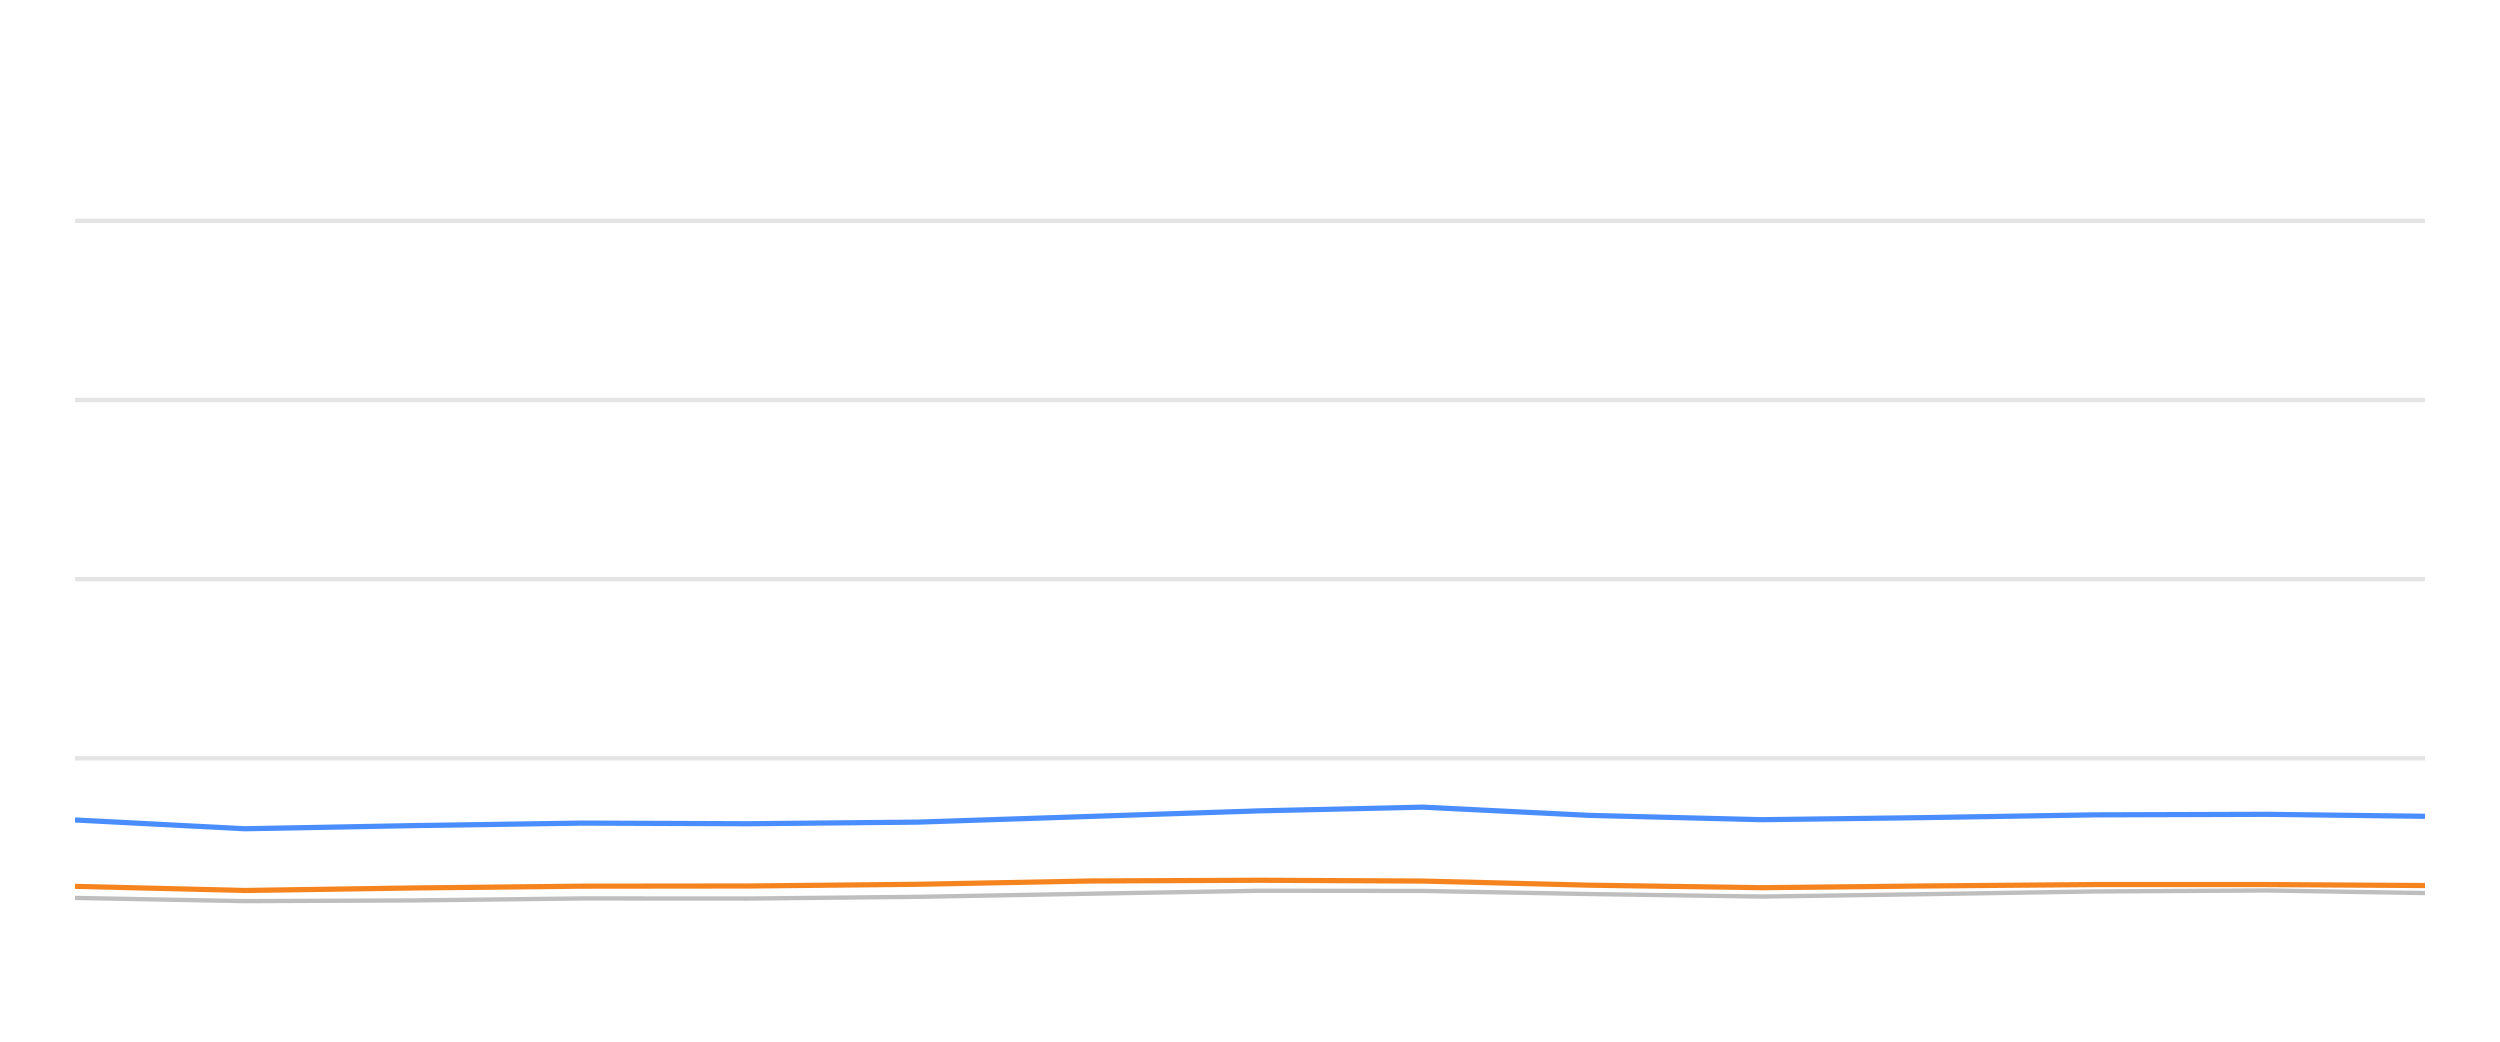
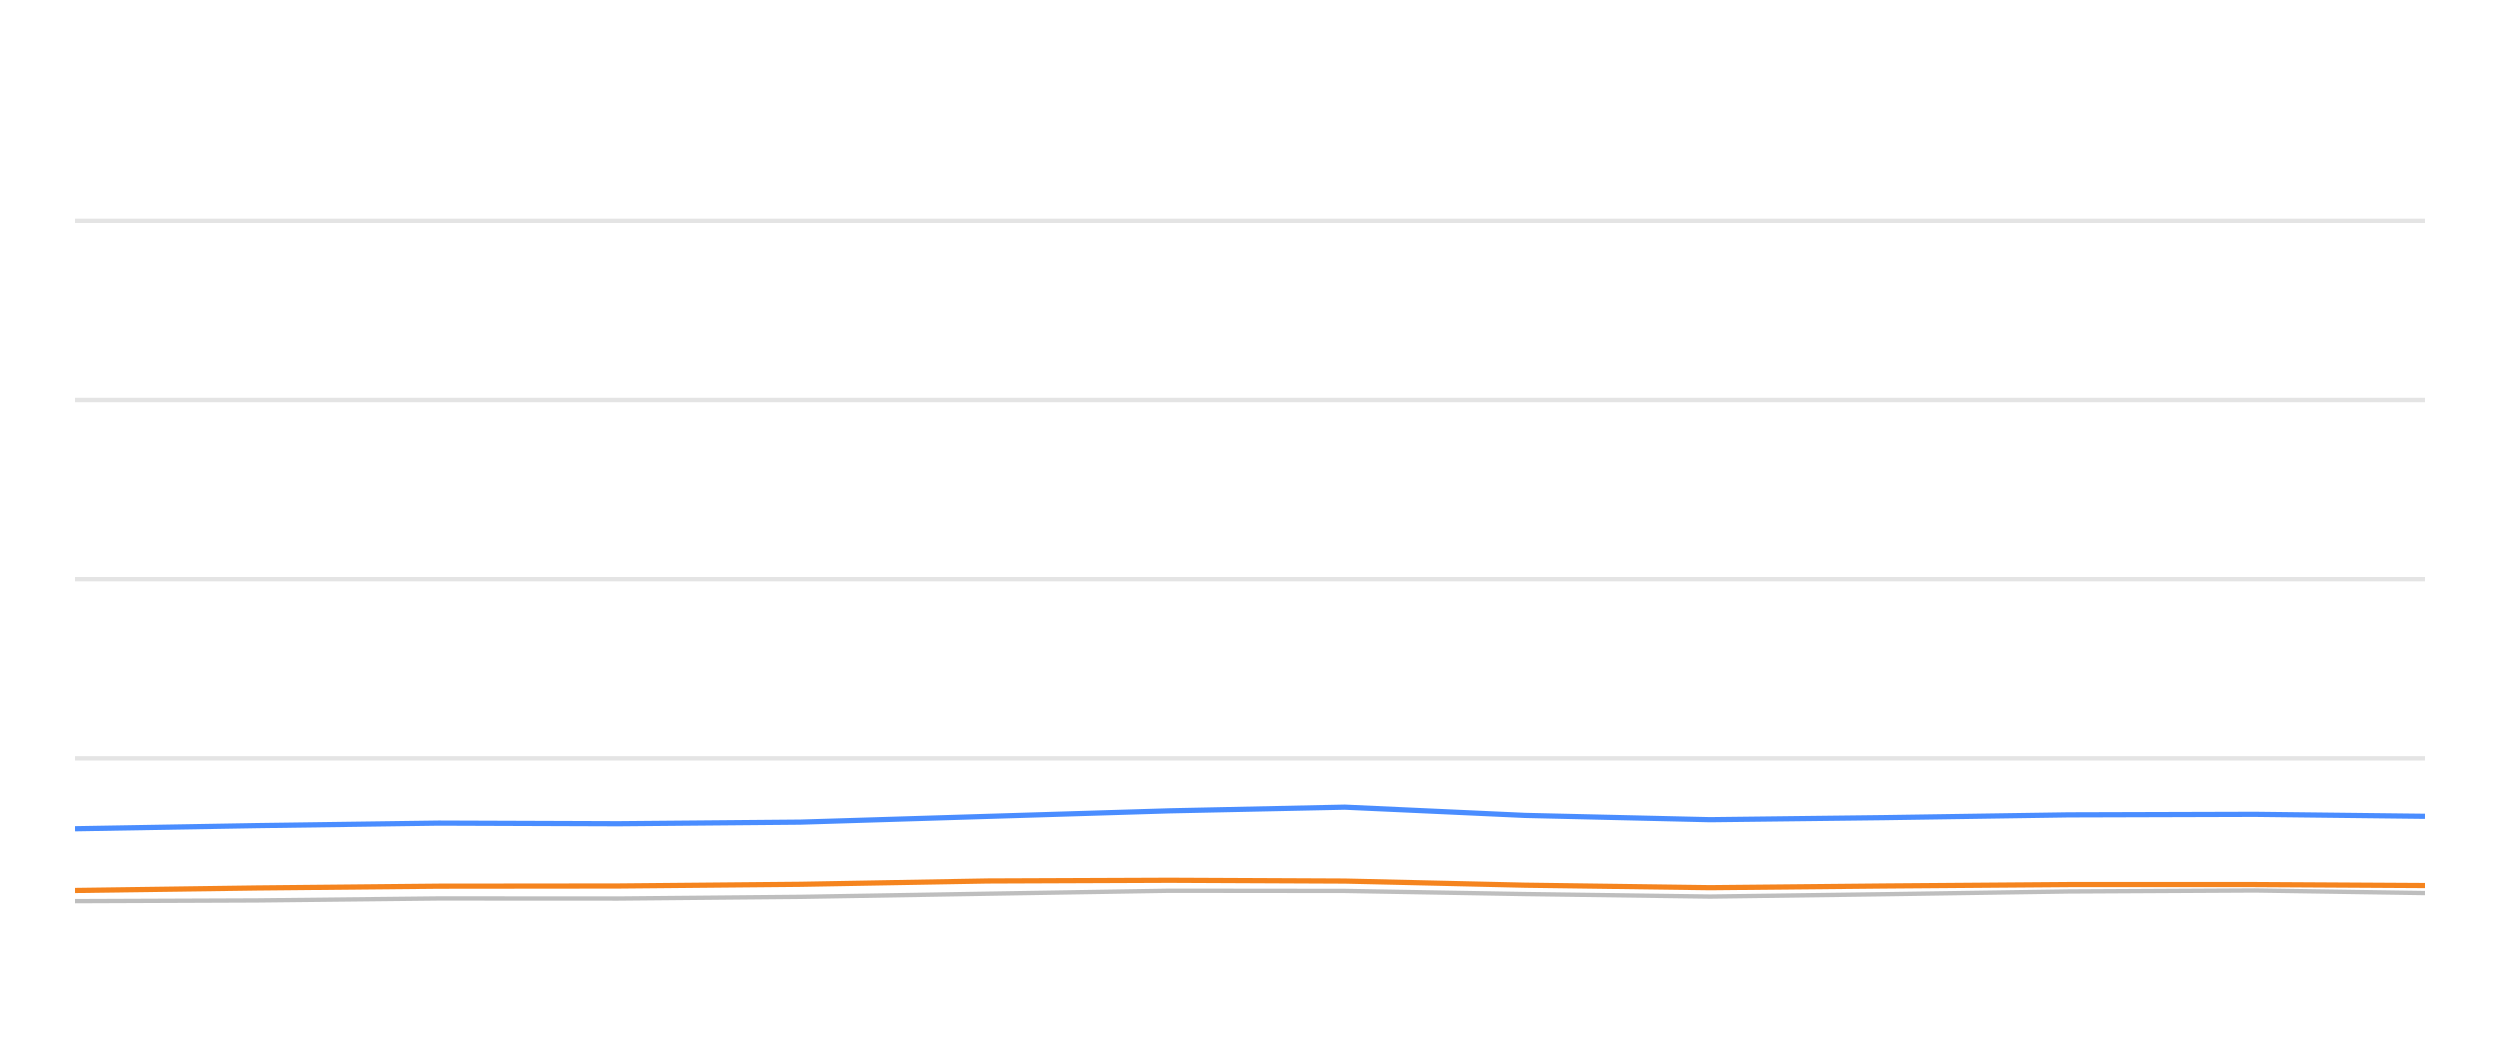
<svg xmlns="http://www.w3.org/2000/svg" width="288pt" height="120pt" viewBox="0 0 288 120" version="1.1">
  <defs>
    <style type="text/css">*{stroke-linejoin: round; stroke-linecap: butt}</style>
  </defs>
  <g id="figure_1">
    <g id="patch_1">
      <path d="M 0 120  L 288 120  L 288 0  L 0 0  L 0 120  z " style="fill: none; opacity: 0" />
    </g>
    <g id="axes_1">
      <g id="patch_2">
        <path d="M 8.64 108  L 279.36 108  L 279.36 4.8  L 8.64 4.8  L 8.64 108  z " style="fill: none" />
      </g>
      <g id="matplotlib.axis_1" />
      <g id="matplotlib.axis_2" />
      <g id="line2d_1">
-         <path d="M 8.64 87.36  L 279.36 87.36  " clip-path="url(#p9b4b9fb9aa)" style="fill: none; stroke: #b2b2b2; stroke-opacity: 0.35; stroke-width: 0.5; stroke-linecap: square" />
+         <path d="M 8.64 87.36  L 279.36 87.36  " clip-path="url(#pf7829d4027)" style="fill: none; stroke: #b2b2b2; stroke-opacity: 0.35; stroke-width: 0.5; stroke-linecap: square" />
      </g>
      <g id="line2d_2">
-         <path d="M 8.64 66.72  L 279.36 66.72  " clip-path="url(#p9b4b9fb9aa)" style="fill: none; stroke: #b2b2b2; stroke-opacity: 0.35; stroke-width: 0.5; stroke-linecap: square" />
+         <path d="M 8.64 66.72  L 279.36 66.72  " clip-path="url(#pf7829d4027)" style="fill: none; stroke: #b2b2b2; stroke-opacity: 0.35; stroke-width: 0.5; stroke-linecap: square" />
      </g>
      <g id="line2d_3">
-         <path d="M 8.64 46.08  L 279.36 46.08  " clip-path="url(#p9b4b9fb9aa)" style="fill: none; stroke: #b2b2b2; stroke-opacity: 0.35; stroke-width: 0.5; stroke-linecap: square" />
+         <path d="M 8.64 46.08  L 279.36 46.08  " clip-path="url(#pf7829d4027)" style="fill: none; stroke: #b2b2b2; stroke-opacity: 0.35; stroke-width: 0.5; stroke-linecap: square" />
      </g>
      <g id="line2d_4">
-         <path d="M 8.64 25.44  L 279.36 25.44  " clip-path="url(#p9b4b9fb9aa)" style="fill: none; stroke: #b2b2b2; stroke-opacity: 0.35; stroke-width: 0.5; stroke-linecap: square" />
+         <path d="M 8.64 25.44  L 279.36 25.44  " clip-path="url(#pf7829d4027)" style="fill: none; stroke: #b2b2b2; stroke-opacity: 0.35; stroke-width: 0.5; stroke-linecap: square" />
      </g>
      <g id="line2d_5">
-         <path d="M 8.64 103.439  L 28.183 103.81  L 47.639 103.728  L 67.057 103.5  L 86.258 103.511  L 105.74 103.315  L 125.726 102.954  L 145.178 102.613  L 163.904 102.634  L 183.154 102.995  L 202.952 103.284  L 221.521 103.015  L 241.266 102.696  L 261.174 102.582  L 279.36 102.881  " clip-path="url(#p9b4b9fb9aa)" style="fill: none; stroke: #bebebe; stroke-width: 0.5; stroke-linecap: round" />
+         <path d="M 8.64 103.81  L 29.61 103.728  L 50.539 103.5  L 71.233 103.511  L 92.232 103.315  L 113.772 102.954  L 134.738 102.613  L 154.921 102.634  L 175.669 102.995  L 197.007 103.284  L 217.021 103.015  L 238.302 102.696  L 259.759 102.582  L 279.36 102.881  " clip-path="url(#pf7829d4027)" style="fill: none; stroke: #bebebe; stroke-width: 0.5; stroke-linecap: round" />
      </g>
      <g id="line2d_6">
-         <path d="M 8.64 94.46  L 28.183 95.472  L 47.639 95.11  L 67.057 94.821  L 86.258 94.894  L 105.74 94.708  L 125.726 94.047  L 145.178 93.408  L 163.904 92.984  L 183.154 93.934  L 202.952 94.429  L 221.521 94.192  L 241.266 93.872  L 261.174 93.81  L 279.36 94.037  " clip-path="url(#p9b4b9fb9aa)" style="fill: none; stroke: #4a8dff; stroke-width: 0.6" />
+         <path d="M 8.64 95.472  L 29.61 95.11  L 50.539 94.821  L 71.233 94.894  L 92.232 94.708  L 113.772 94.047  L 134.738 93.408  L 154.921 92.984  L 175.669 93.934  L 197.007 94.429  L 217.021 94.192  L 238.302 93.872  L 259.759 93.81  L 279.36 94.037  " clip-path="url(#pf7829d4027)" style="fill: none; stroke: #4a8dff; stroke-width: 0.6" />
      </g>
      <g id="line2d_7">
-         <path d="M 8.64 102.107  L 28.183 102.582  L 47.639 102.293  L 67.057 102.087  L 86.258 102.066  L 105.74 101.87  L 125.726 101.488  L 145.178 101.406  L 163.904 101.498  L 183.154 101.973  L 202.952 102.262  L 221.521 102.066  L 241.266 101.901  L 261.174 101.901  L 279.36 102.014  " clip-path="url(#p9b4b9fb9aa)" style="fill: none; stroke: #f5841e; stroke-width: 0.6" />
+         <path d="M 8.64 102.582  L 29.61 102.293  L 50.539 102.087  L 71.233 102.066  L 92.232 101.87  L 113.772 101.488  L 134.738 101.406  L 154.921 101.498  L 175.669 101.973  L 197.007 102.262  L 217.021 102.066  L 238.302 101.901  L 259.759 101.901  L 279.36 102.014  " clip-path="url(#pf7829d4027)" style="fill: none; stroke: #f5841e; stroke-width: 0.6" />
      </g>
    </g>
  </g>
  <defs>
-     <clipPath id="p9b4b9fb9aa">
+     <clipPath id="pf7829d4027">
      <rect x="8.64" y="4.8" width="270.72" height="103.2" />
    </clipPath>
  </defs>
</svg>
